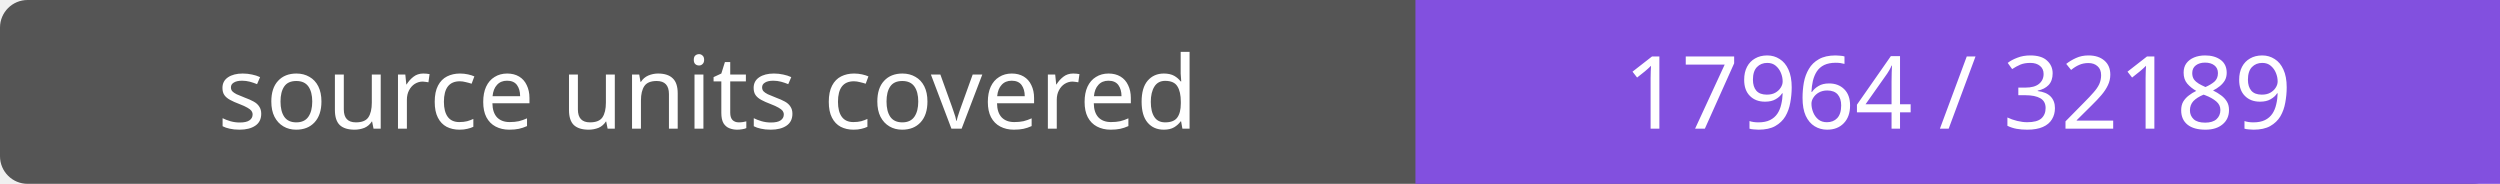
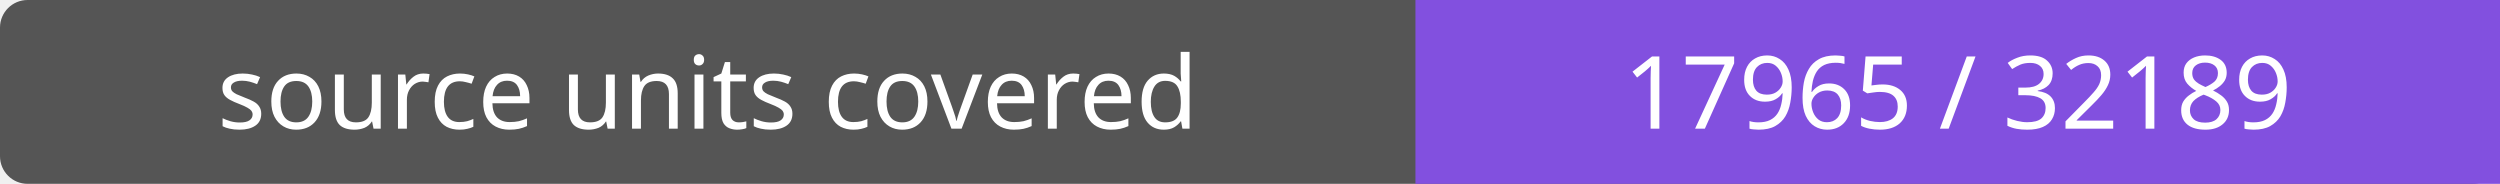
- <svg xmlns="http://www.w3.org/2000/svg" width="272" height="20" role="img" aria-label="source units covered: 17964 / 32189">
+ <svg xmlns="http://www.w3.org/2000/svg" width="272" height="20" role="img" aria-label="source units covered: 17965 / 32189">
  <rect width="272" height="20" rx="3" fill="#555" />
  <path fill="#8250df" d="M154 0h118v20H154z" />
  <g fill="#fff" text-anchor="middle" font-family="Verdana,sans-serif" font-size="11">
    <text x="77.0" y="14">source units covered</text>
-     <text x="213.0" y="14">17964 / 32189</text>
+     <text x="213.0" y="14">17965 / 32189</text>
  </g>
</svg>
